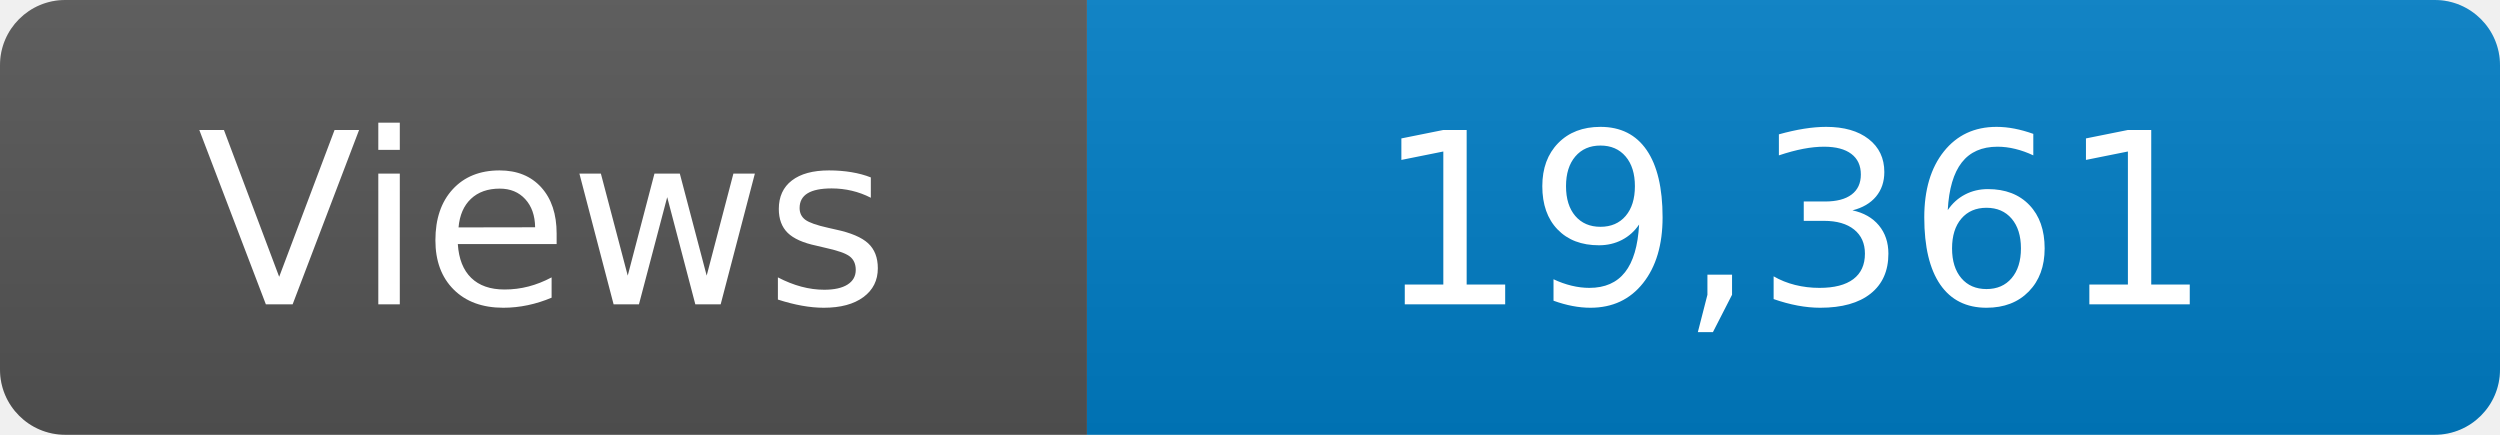
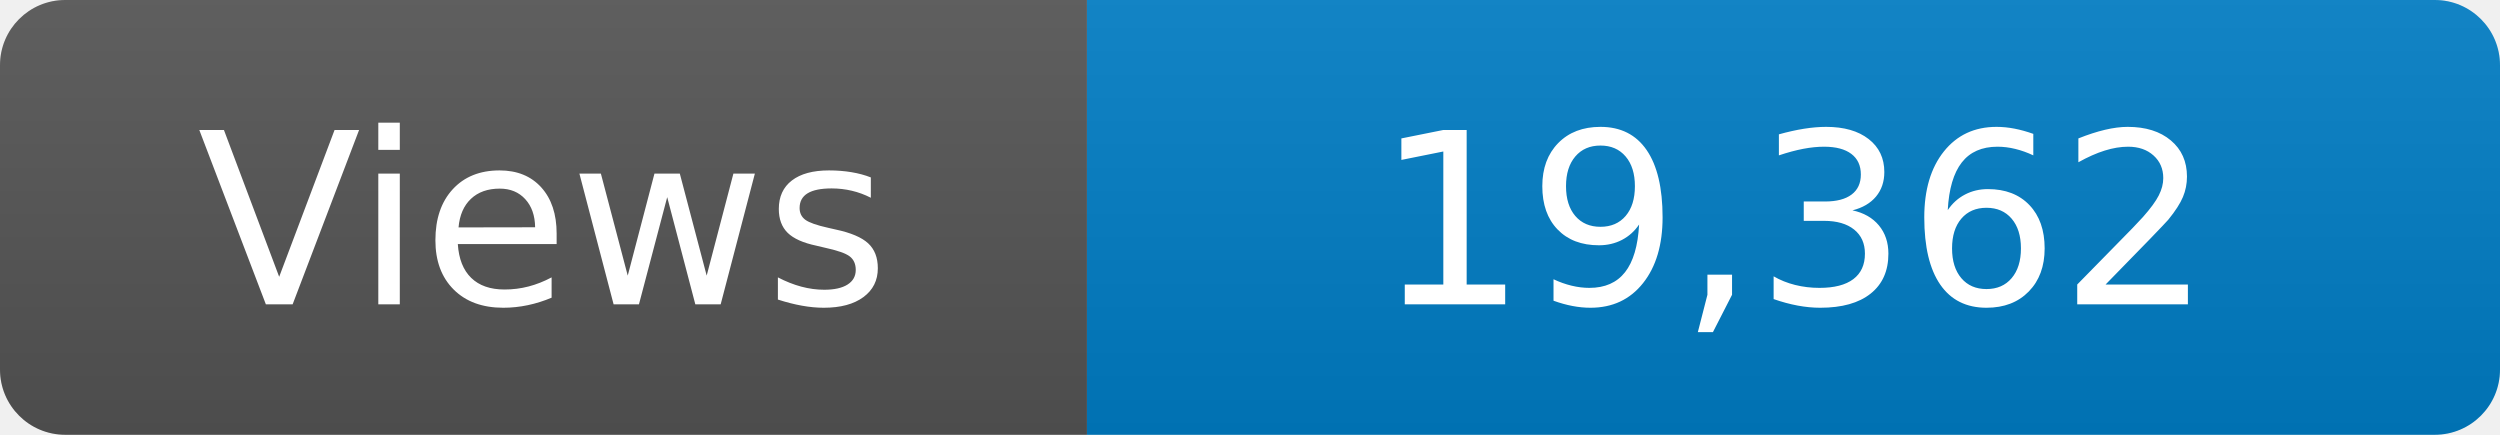
<svg xmlns="http://www.w3.org/2000/svg" width="115" height="20" role="img" aria-label="Maintained?: yes">
  <linearGradient id="s" x2="0" y2="100%">
    <stop offset="0" stop-color="#bbb" stop-opacity=".1" />
    <stop offset="1" stop-opacity=".1" />
  </linearGradient>
  <clipPath id="r">
    <rect width="115" height="20" rx="3" fill="#fff" />
  </clipPath>
  <g clip-path="url(#r)">
    <rect width="50" height="20" fill="#555" />
    <rect x="50" width="160" height="20" fill="#007ec6" />
    <rect width="115" height="20" fill="url(#s)" />
  </g>
  <g fill="#fff" text-anchor="middle" font-family="Verdana,Geneva,DejaVu Sans,sans-serif" font-size="110">
    <text x="250" y="140" transform="scale(.1)" fill="#fff">Views</text>
-     <text x="825" y="140" transform="scale(.1)" fill="#fff">19,361</text>
+     <text x="825" y="140" transform="scale(.1)" fill="#fff">19,362</text>
  </g>
</svg>
